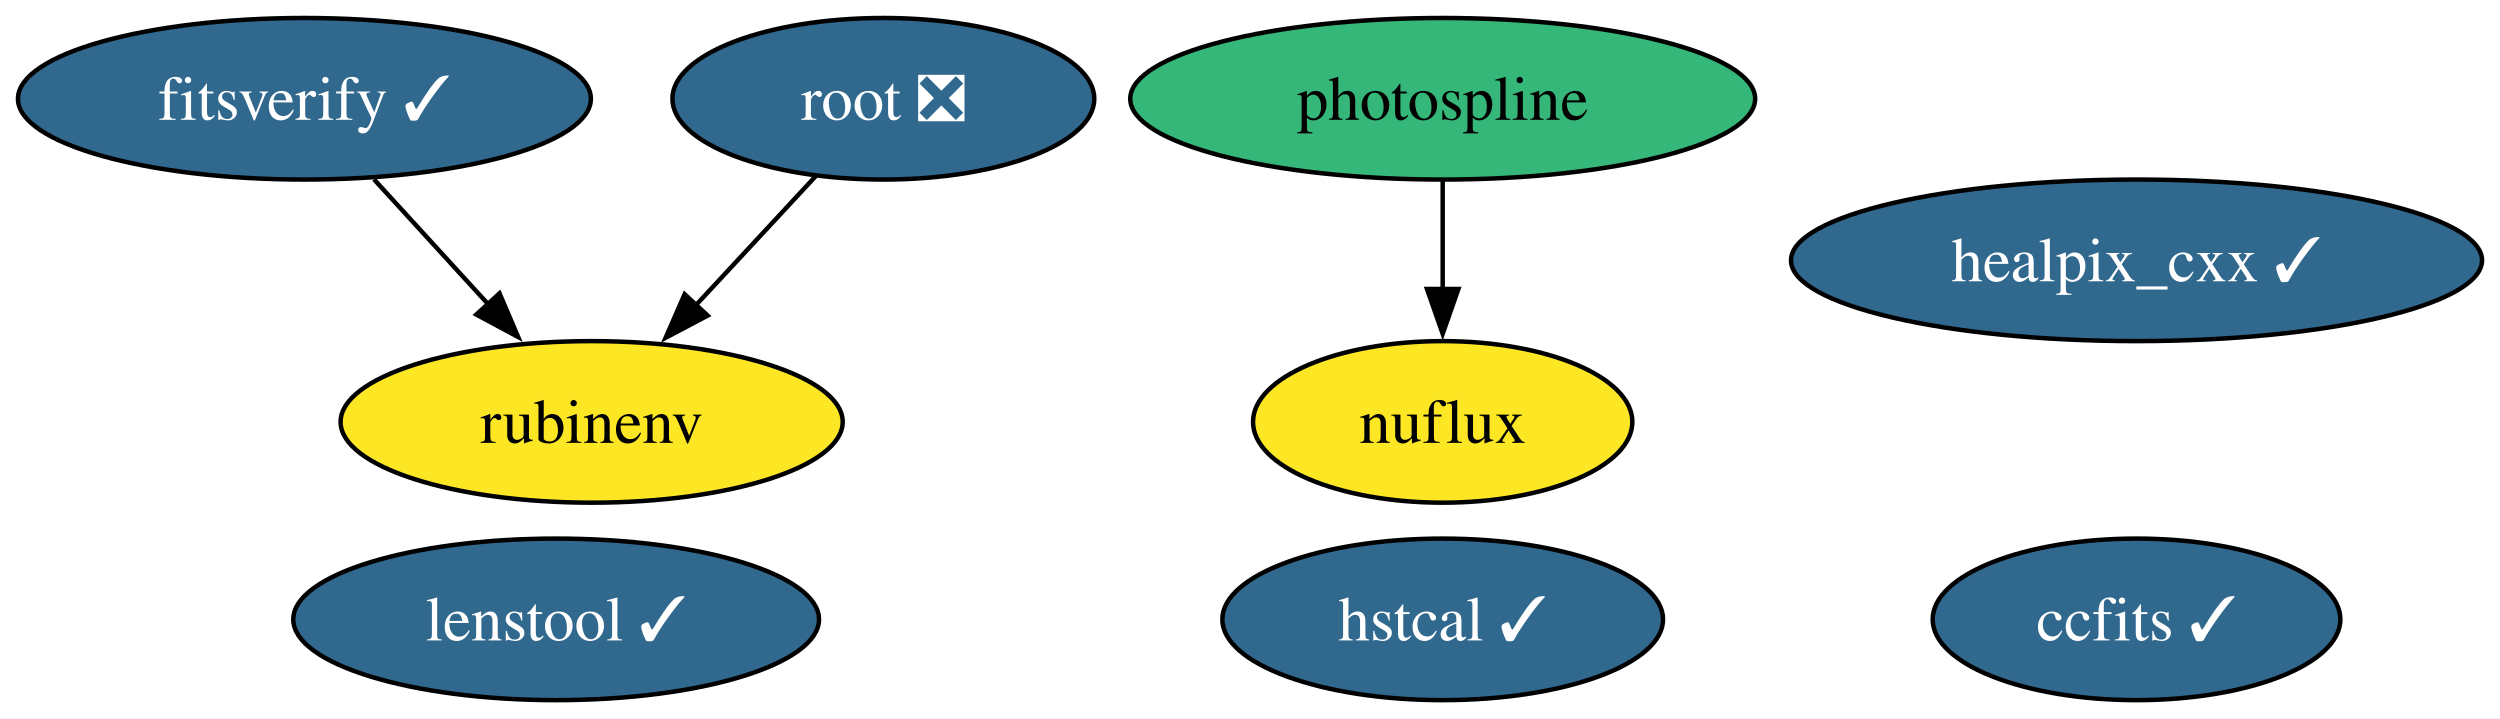
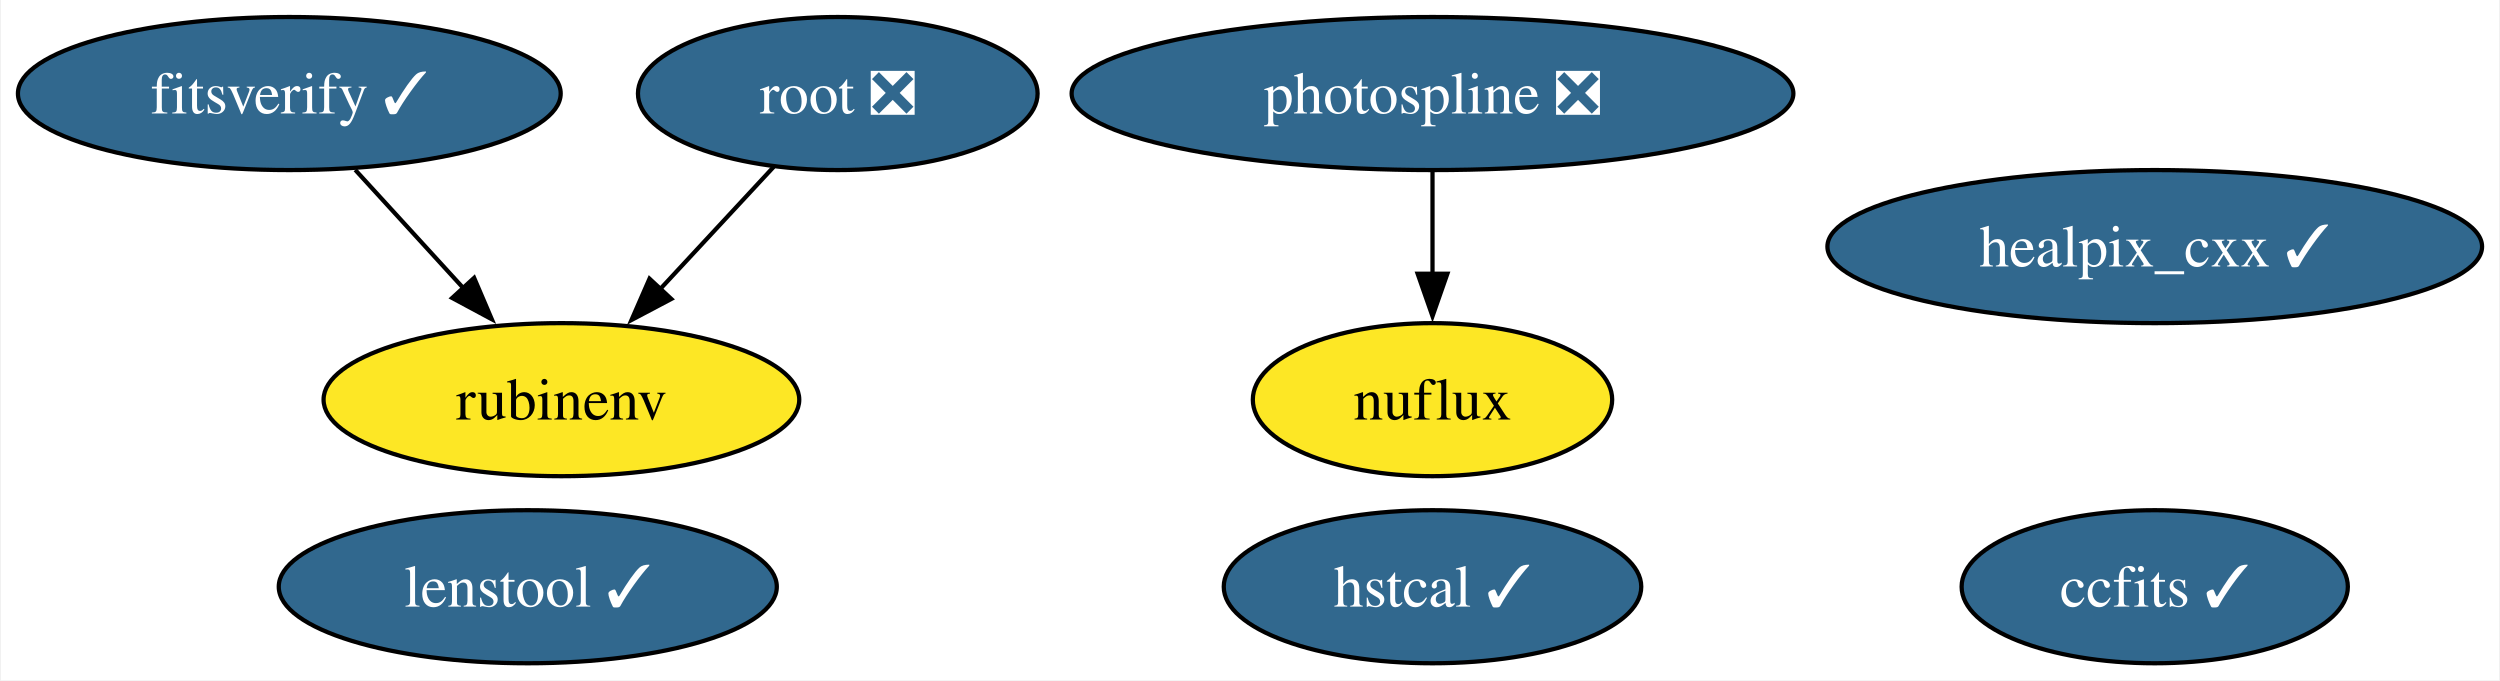
- <svg xmlns="http://www.w3.org/2000/svg" xmlns:xlink="http://www.w3.org/1999/xlink" width="557pt" height="160pt" viewBox="0.00 0.00 557.05 160.00">
+ <svg xmlns="http://www.w3.org/2000/svg" xmlns:xlink="http://www.w3.org/1999/xlink" width="588pt" height="160pt" viewBox="0.00 0.00 587.57 160.00">
  <g id="graph0" class="graph" transform="scale(1 1) rotate(0) translate(4 156)">
-     <polygon fill="white" stroke="none" points="-4,4 -4,-156 553.05,-156 553.05,4 -4,4" />
+     <polygon fill="white" stroke="none" points="-4,4 -4,-156 583.57,-156 583.57,4 -4,4" />
    <g id="node1" class="node">
      <g id="a_node1">
        <a xlink:href="https://github.com/conda-forge/healpix_cxx-feedstock/pull/33" xlink:title="healpix_cxx ✓">
-           <ellipse fill="#31688e" stroke="black" cx="472.06" cy="-98" rx="76.99" ry="18" />
-           <text text-anchor="middle" x="472.06" y="-93.33" font-family="Times,serif" font-size="14.00" fill="white">healpix_cxx ✓</text>
+           <ellipse fill="#31688e" stroke="black" cx="502.58" cy="-98" rx="76.99" ry="18" />
+           <text text-anchor="middle" x="502.58" y="-93.33" font-family="Times,serif" font-size="14.00" fill="white">healpix_cxx ✓</text>
        </a>
      </g>
    </g>
    <g id="node2" class="node">
      <g id="a_node2">
        <a xlink:href="https://github.com/conda-forge/ccfits-feedstock/pull/16" xlink:title="ccfits ✓">
-           <ellipse fill="#31688e" stroke="black" cx="472.06" cy="-18" rx="45.42" ry="18" />
-           <text text-anchor="middle" x="472.06" y="-13.32" font-family="Times,serif" font-size="14.00" fill="white">ccfits ✓</text>
+           <ellipse fill="#31688e" stroke="black" cx="502.58" cy="-18" rx="45.42" ry="18" />
+           <text text-anchor="middle" x="502.58" y="-13.32" font-family="Times,serif" font-size="14.00" fill="white">ccfits ✓</text>
        </a>
      </g>
    </g>
    <g id="node3" class="node">
      <g id="a_node3">
        <a xlink:href="https://github.com/conda-forge/root-feedstock/pull/258" xlink:title="root ❎">
          <ellipse fill="#31688e" stroke="black" cx="192.83" cy="-134" rx="47" ry="18" />
          <text text-anchor="middle" x="192.83" y="-129.32" font-family="Times,serif" font-size="14.00" fill="white">root ❎</text>
        </a>
      </g>
    </g>
    <g id="node5" class="node">
      <g id="a_node5">
        <a xlink:href="https://github.com/conda-forge/rubinenv-feedstock" xlink:title="rubinenv">
          <ellipse fill="#fde725" stroke="black" cx="127.83" cy="-62" rx="55.94" ry="18" />
          <text text-anchor="middle" x="127.83" y="-57.33" font-family="Times,serif" font-size="14.00">rubinenv</text>
        </a>
      </g>
    </g>
    <g id="edge1" class="edge">
      <path fill="none" stroke="black" d="M177.76,-116.76C169.83,-108.23 159.95,-97.58 151.07,-88.02" />
      <polygon fill="black" stroke="black" points="153.68,-85.69 144.31,-80.74 148.55,-90.45 153.68,-85.69" />
    </g>
    <g id="node4" class="node">
      <g id="a_node4">
-         <a xlink:href="https://github.com/conda-forge/photospline-feedstock" xlink:title="photospline">
-           <ellipse fill="#35b779" stroke="black" cx="317.46" cy="-134" rx="69.62" ry="18" />
-           <text text-anchor="middle" x="317.46" y="-129.32" font-family="Times,serif" font-size="14.00">photospline</text>
+         <a xlink:href="https://github.com/conda-forge/photospline-feedstock/pull/44" xlink:title="photospline ❎">
+           <ellipse fill="#31688e" stroke="black" cx="332.71" cy="-134" rx="84.88" ry="18" />
+           <text text-anchor="middle" x="332.71" y="-129.32" font-family="Times,serif" font-size="14.00" fill="white">photospline ❎</text>
        </a>
      </g>
    </g>
    <g id="node6" class="node">
      <g id="a_node6">
        <a xlink:href="https://github.com/conda-forge/nuflux-feedstock" xlink:title="nuflux">
-           <ellipse fill="#fde725" stroke="black" cx="317.46" cy="-62" rx="42.26" ry="18" />
-           <text text-anchor="middle" x="317.46" y="-57.33" font-family="Times,serif" font-size="14.00">nuflux</text>
+           <ellipse fill="#fde725" stroke="black" cx="332.71" cy="-62" rx="42.26" ry="18" />
+           <text text-anchor="middle" x="332.71" y="-57.33" font-family="Times,serif" font-size="14.00">nuflux</text>
        </a>
      </g>
    </g>
    <g id="edge2" class="edge">
-       <path fill="none" stroke="black" d="M317.46,-115.7C317.46,-108.41 317.46,-99.73 317.46,-91.54" />
-       <polygon fill="black" stroke="black" points="320.96,-91.62 317.46,-81.62 313.96,-91.62 320.96,-91.62" />
+       <path fill="none" stroke="black" d="M332.71,-115.7C332.71,-108.41 332.71,-99.73 332.71,-91.54" />
+       <polygon fill="black" stroke="black" points="336.21,-91.62 332.71,-81.62 329.21,-91.62 336.21,-91.62" />
    </g>
    <g id="node7" class="node">
      <g id="a_node7">
        <a xlink:href="https://github.com/conda-forge/hstcal-feedstock/pull/26" xlink:title="hstcal ✓">
-           <ellipse fill="#31688e" stroke="black" cx="317.46" cy="-18" rx="49.1" ry="18" />
-           <text text-anchor="middle" x="317.46" y="-13.32" font-family="Times,serif" font-size="14.00" fill="white">hstcal ✓</text>
+           <ellipse fill="#31688e" stroke="black" cx="332.71" cy="-18" rx="49.1" ry="18" />
+           <text text-anchor="middle" x="332.71" y="-13.32" font-family="Times,serif" font-size="14.00" fill="white">hstcal ✓</text>
        </a>
      </g>
    </g>
    <g id="node8" class="node">
      <g id="a_node8">
        <a xlink:href="https://github.com/conda-forge/fitsverify-feedstock/pull/16" xlink:title="fitsverify ✓">
          <ellipse fill="#31688e" stroke="black" cx="63.83" cy="-134" rx="63.83" ry="18" />
          <text text-anchor="middle" x="63.83" y="-129.32" font-family="Times,serif" font-size="14.00" fill="white">fitsverify ✓</text>
        </a>
      </g>
    </g>
    <g id="edge3" class="edge">
      <path fill="none" stroke="black" d="M79.33,-116.05C86.95,-107.71 96.3,-97.49 104.75,-88.25" />
      <polygon fill="black" stroke="black" points="107.3,-90.65 111.46,-80.91 102.13,-85.92 107.3,-90.65" />
    </g>
    <g id="node9" class="node">
      <g id="a_node9">
        <a xlink:href="https://github.com/conda-forge/lenstool-feedstock/pull/24" xlink:title="lenstool ✓">
          <ellipse fill="#31688e" stroke="black" cx="119.92" cy="-18" rx="58.57" ry="18" />
          <text text-anchor="middle" x="119.92" y="-13.32" font-family="Times,serif" font-size="14.00" fill="white">lenstool ✓</text>
        </a>
      </g>
    </g>
  </g>
</svg>
